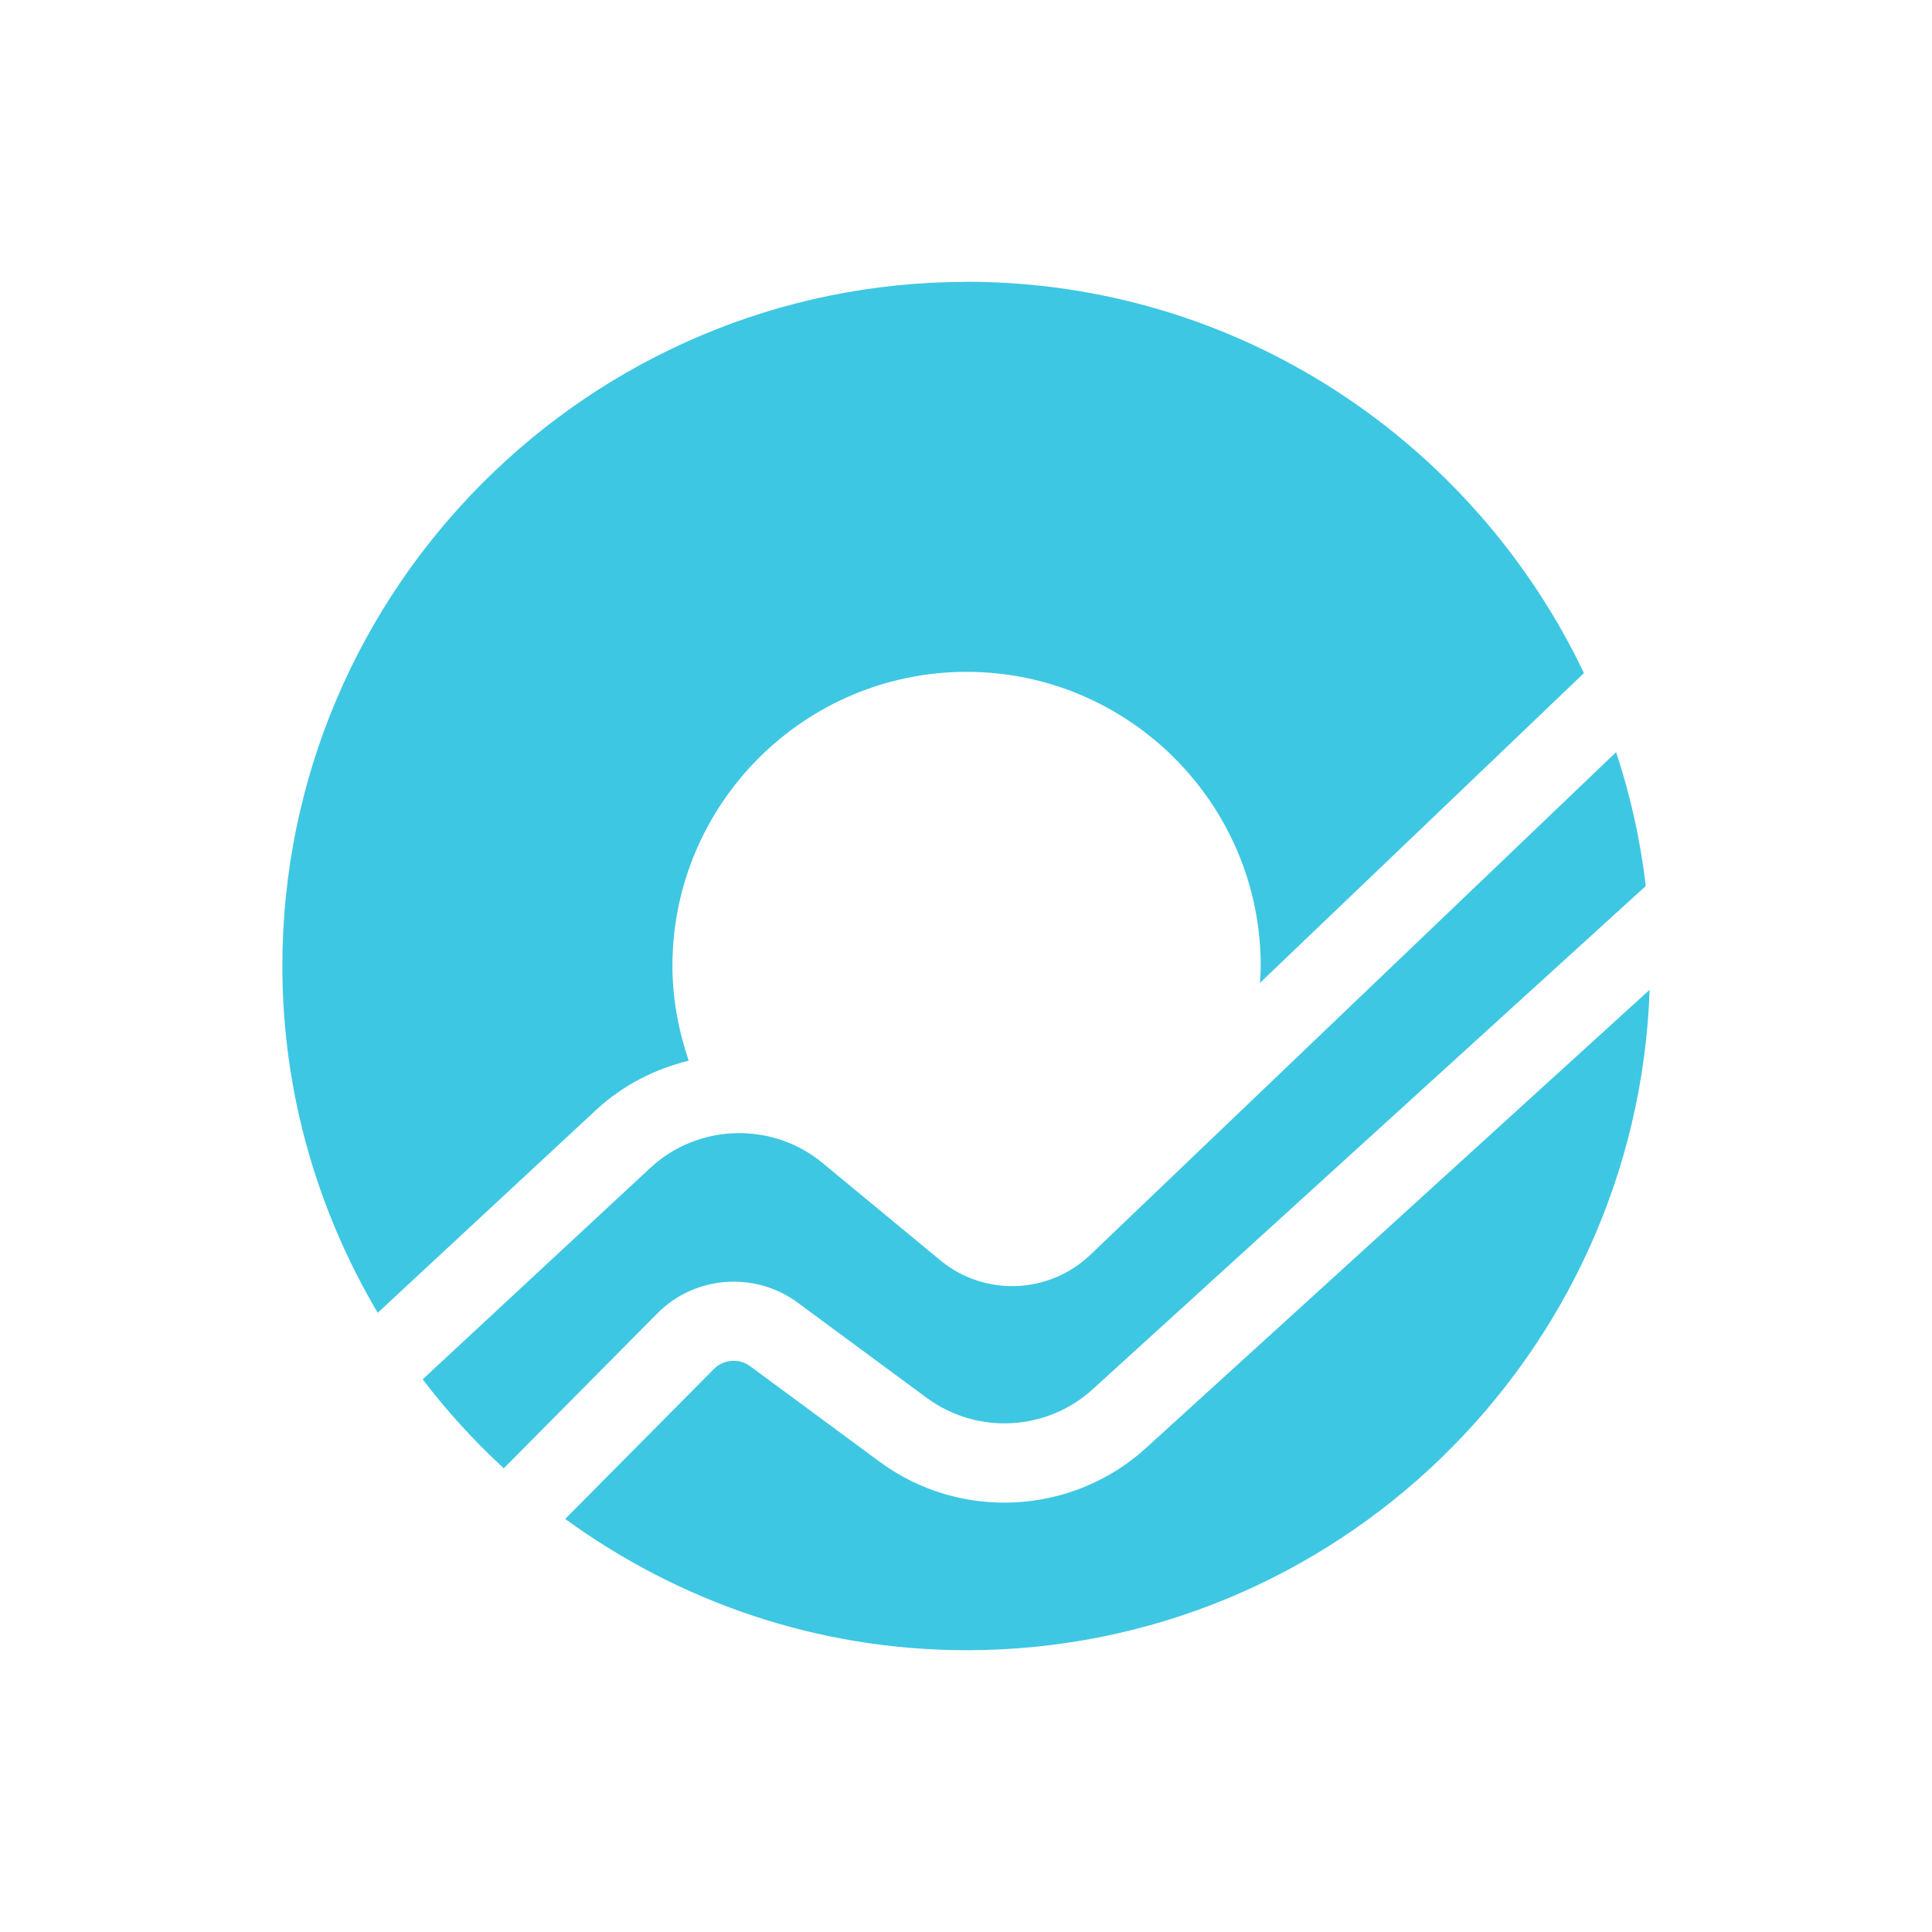
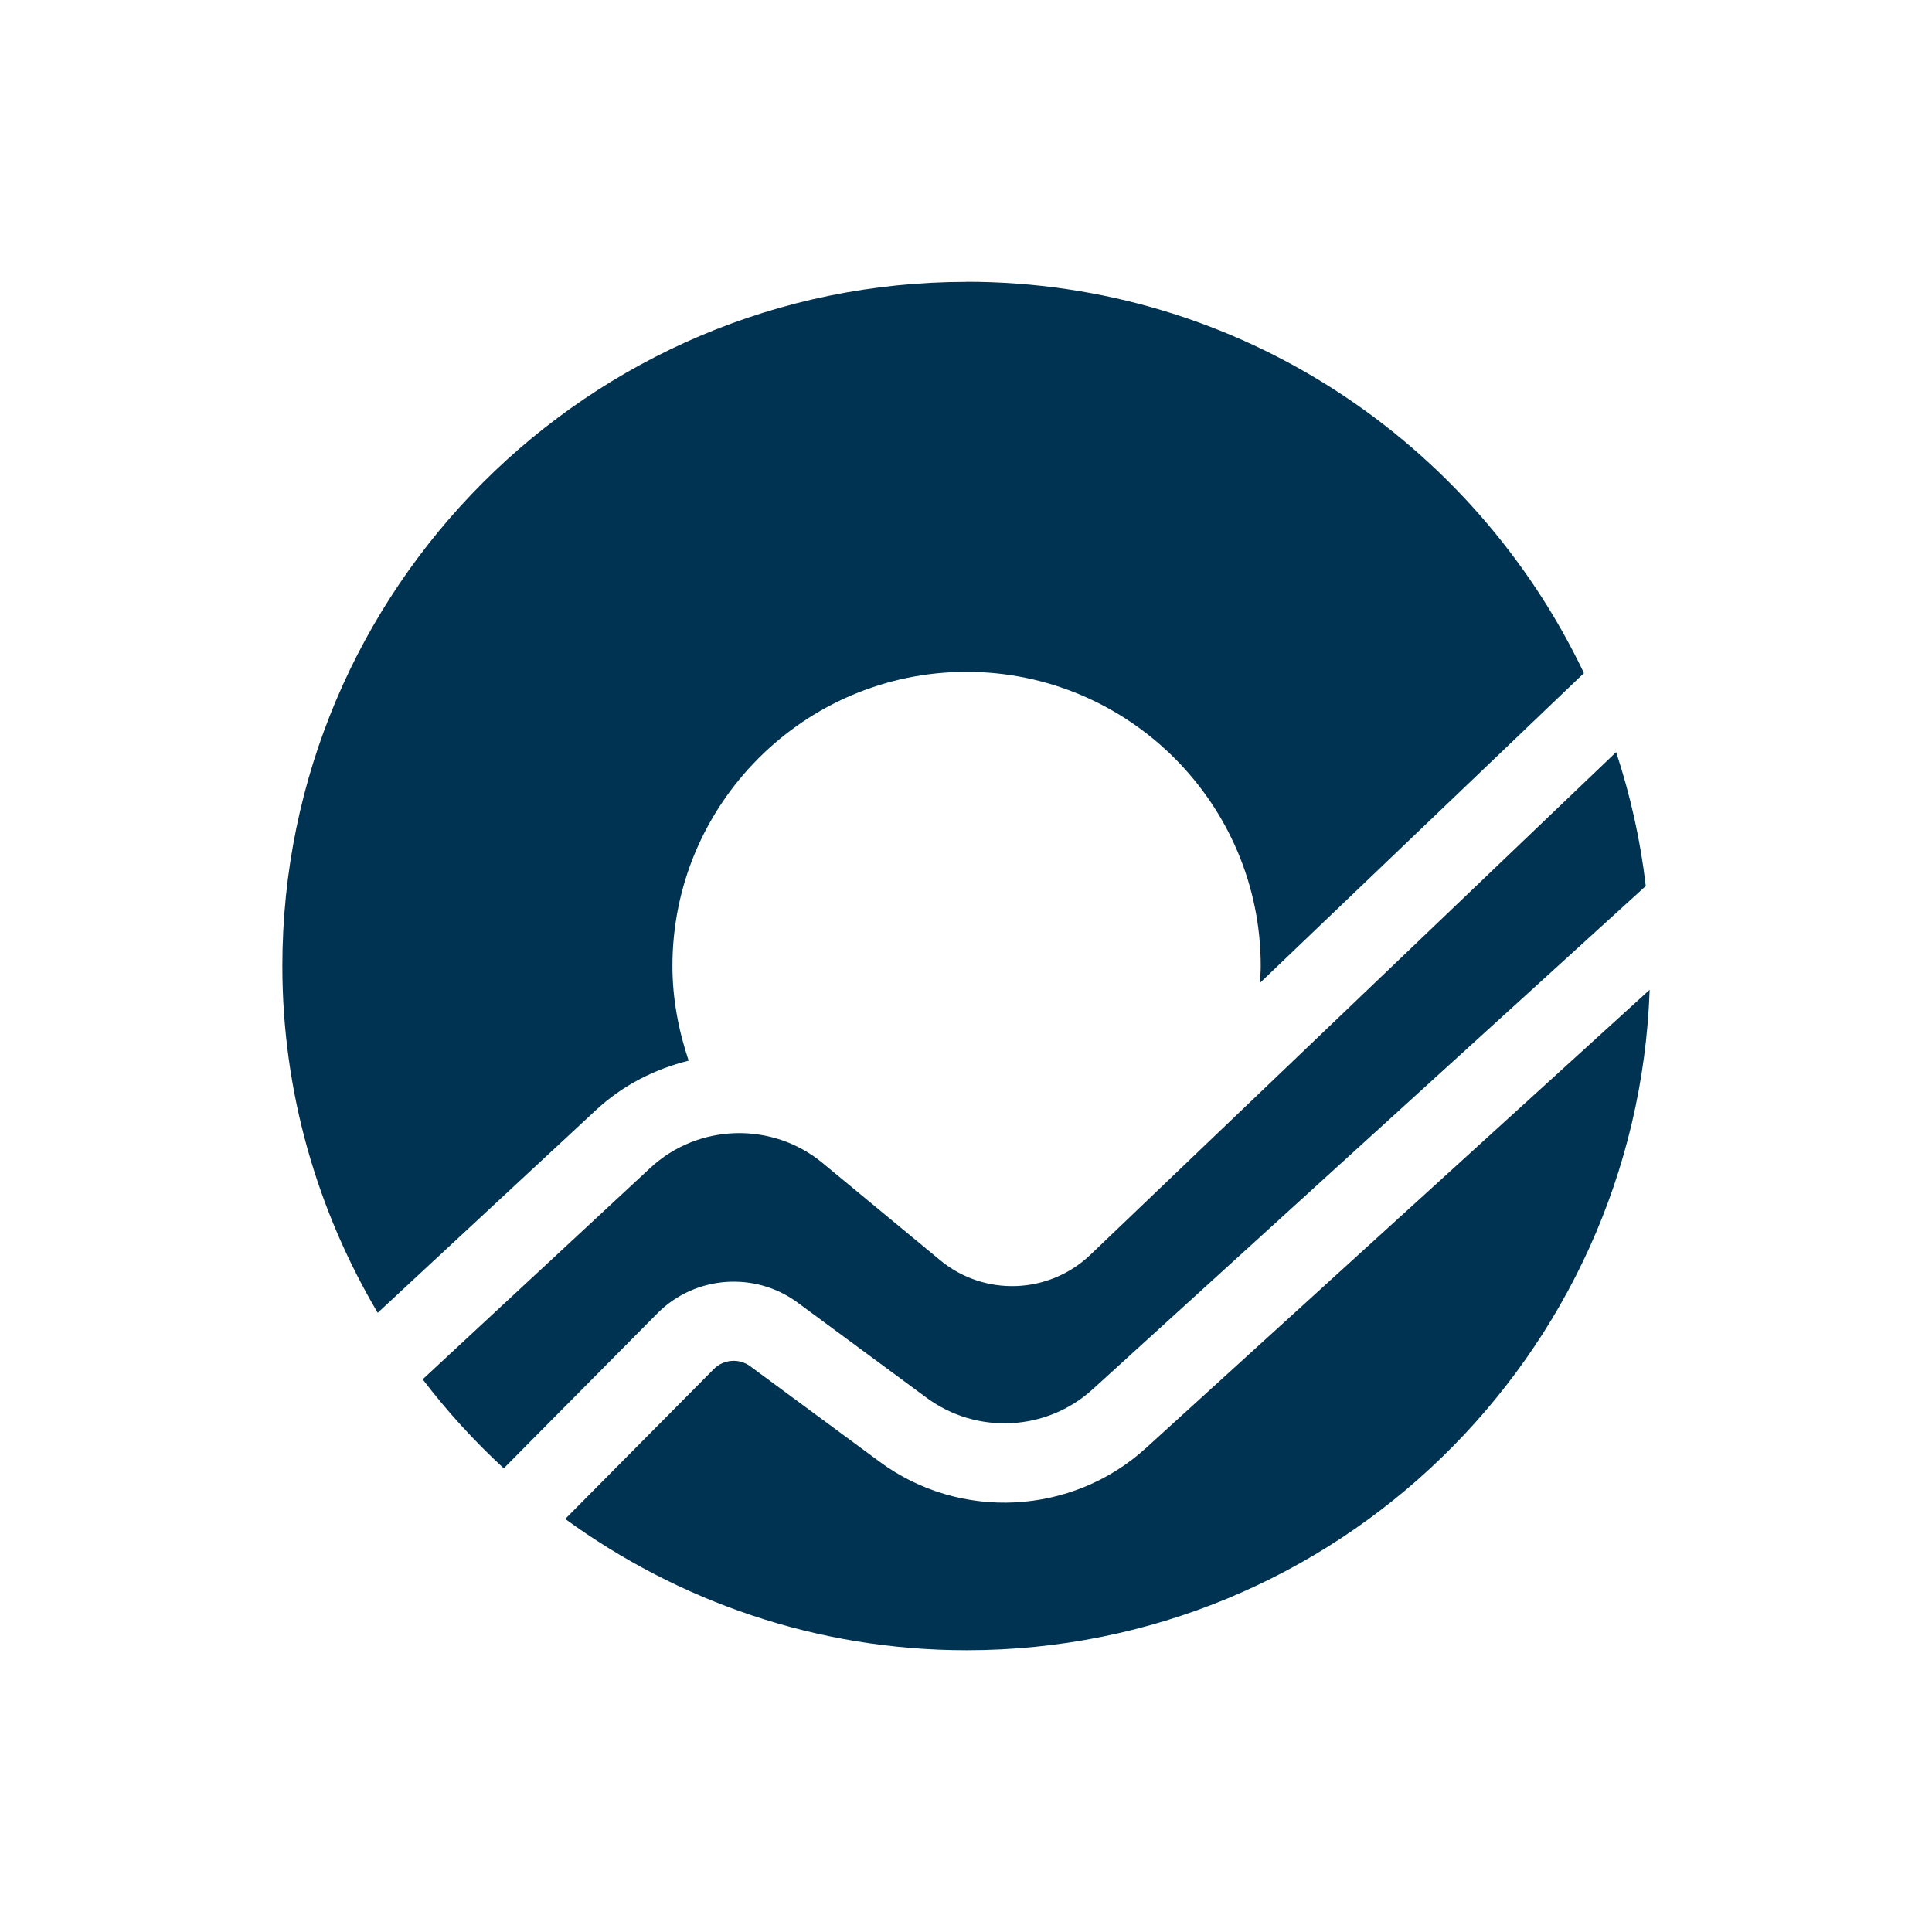
<svg xmlns="http://www.w3.org/2000/svg" version="1.1" viewBox="0 0 200 200">
  <defs>
    <style>
      .cls-1 {
-         fill: #3ec7e3;
+         fill: #003251;
      }
    </style>
  </defs>
  <g>
    <g id="Layer_1">
      <g>
        <path class="cls-1" d="M100.06,29.17c28.2,0,52.52,16.6,63.91,40.51l-33.54,32.07c.03-.58.08-1.16.08-1.75,0-16.79-13.66-30.45-30.45-30.45s-30.45,13.66-30.45,30.45c0,3.35.62,6.65,1.68,9.8-3.48.86-6.8,2.52-9.58,5.1l-22.61,21c-6.23-10.54-9.87-22.79-9.87-35.89,0-39.05,31.77-70.83,70.83-70.83Z" />
        <path class="cls-1" d="M43.75,142.79l23.56-21.88c4.95-4.61,12.63-4.83,17.84-.52l12.18,10.07c4.57,3.78,11.25,3.53,15.54-.56l54.43-52.04c1.47,4.45,2.51,9.08,3.07,13.86l-57.27,52.11c-4.76,4.33-11.97,4.7-17.16.88l-13.39-9.88c-4.4-3.24-10.62-2.78-14.48,1.11l-15.92,16.06c-3.06-2.82-5.87-5.9-8.4-9.22Z" />
        <path class="cls-1" d="M100.06,170.83c-15.53,0-29.86-5.08-41.55-13.59l15.38-15.51c1-1.02,2.63-1.15,3.78-.29l13.39,9.88c8.32,6.14,19.91,5.54,27.56-1.41l52.15-47.45c-1.31,37.91-32.48,68.37-70.7,68.37Z" />
      </g>
    </g>
  </g>
</svg>
